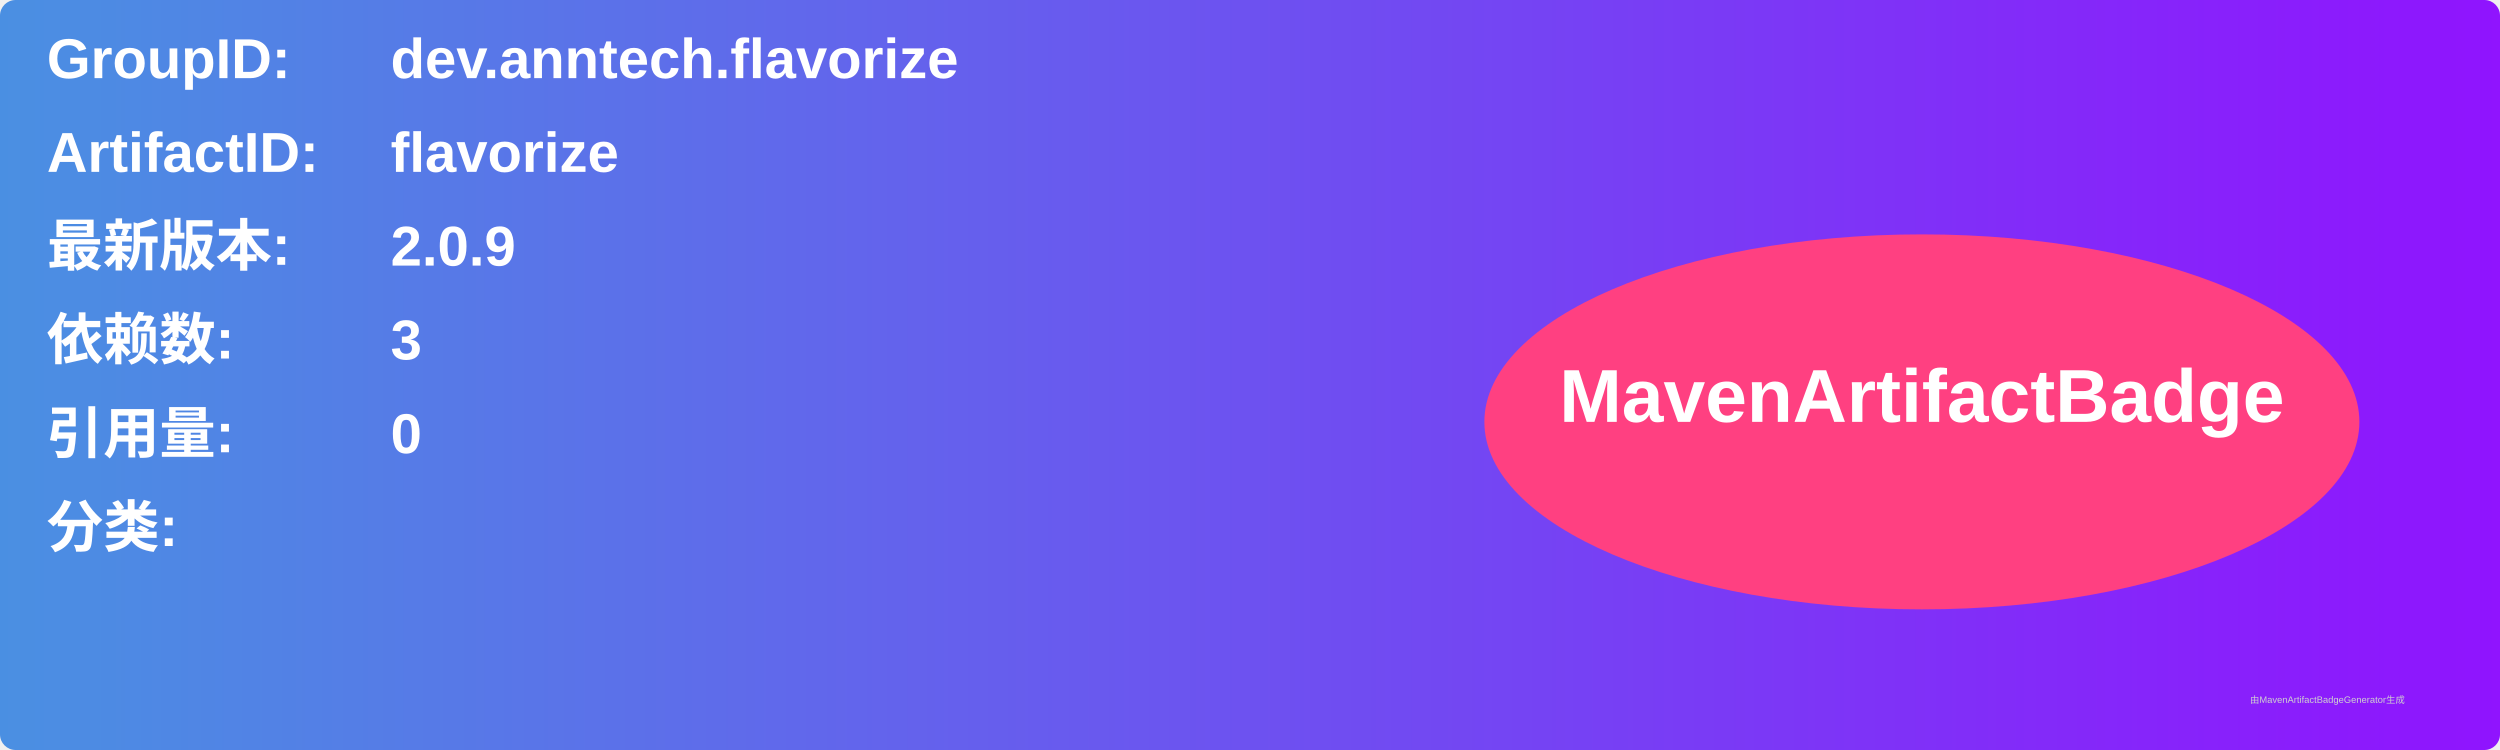
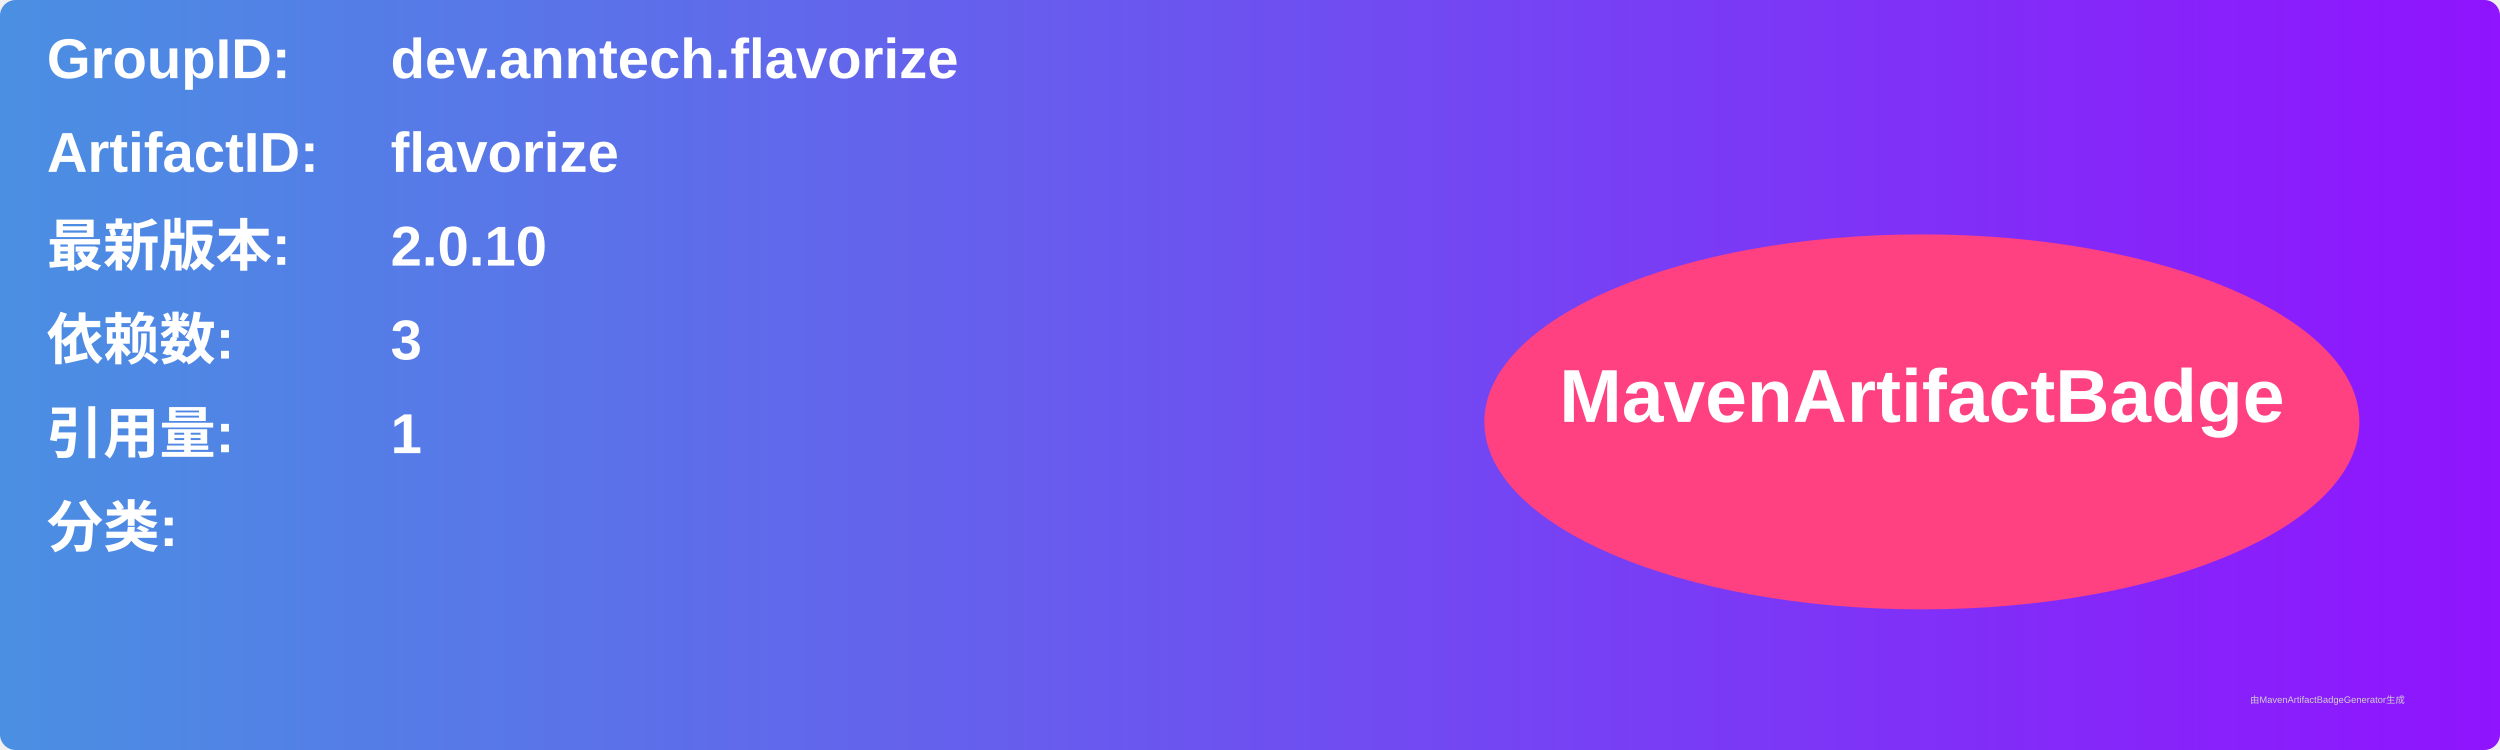
<svg xmlns="http://www.w3.org/2000/svg" width="800" height="240" viewBox="0 0 800 240">
  <linearGradient id="grad" x1="0%" y1="0%" x2="100%" y2="0%">
    <stop offset="0%" stop-color="#4a90e2" />
    <stop offset="100%" stop-color="#9013fe" />
  </linearGradient>
  <rect width="100%" height="100%" rx="5" ry="5" fill="url(#grad)" />
  <g transform="translate(15, 15)">
    <text x="0" y="10" font-family="Arial" font-size="18" fill="white" font-weight="bold" width="260">GroupID:</text>
    <text x="110" y="10" font-family="Arial" font-size="18" fill="white" font-weight="bold" width="460">dev.anntech.flavorize</text>
    <text x="0" y="40" font-family="Arial" font-size="18" fill="white" font-weight="bold" width="260">ArtifactID:</text>
    <text x="110" y="40" font-family="Arial" font-size="18" fill="white" font-weight="bold" width="460">flavorize</text>
    <text x="0" y="70" font-family="Arial" font-size="18" fill="white" font-weight="bold">最新版本:</text>
    <text x="110" y="70" font-family="Arial" font-size="18" fill="white" font-weight="bold">
-       <tspan font-weight="bold">2.0.9</tspan>
+       <tspan font-weight="bold">2.0.10</tspan>
    </text>
    <text x="0" y="100" font-family="Arial" font-size="18" fill="white" font-weight="bold">依赖数: </text>
    <text x="110" y="100" font-family="Arial" font-size="18" fill="white">
      <tspan font-weight="bold">3</tspan>
    </text>
    <text x="0" y="130" font-family="Arial" font-size="18" fill="white" font-weight="bold">引用量: </text>
    <text x="110" y="130" font-family="Arial" font-size="18" fill="white">
-       <tspan font-weight="bold">0</tspan>
+       <tspan font-weight="bold">1</tspan>
    </text>
    <text x="0" y="160" font-family="Arial" font-size="18" fill="white" font-weight="bold">分类:</text>
    <text x="10" y="190" font-family="Arial" font-size="10" fill="white">
      <tspan font-weight="bold" />
    </text>
    <ellipse cx="600" cy="120" rx="140" ry="60" fill="#ff4081" />
    <text x="600" y="120" text-anchor="middle" font-family="Arial" font-size="24" fill="white" font-weight="bold">MavenArtifactBadge</text>
  </g>
  <text x="720" y="225" font-family="Arial" font-size="3" fill="#d0d0d0">由MavenArtifactBadgeGenerator生成</text>
</svg>
